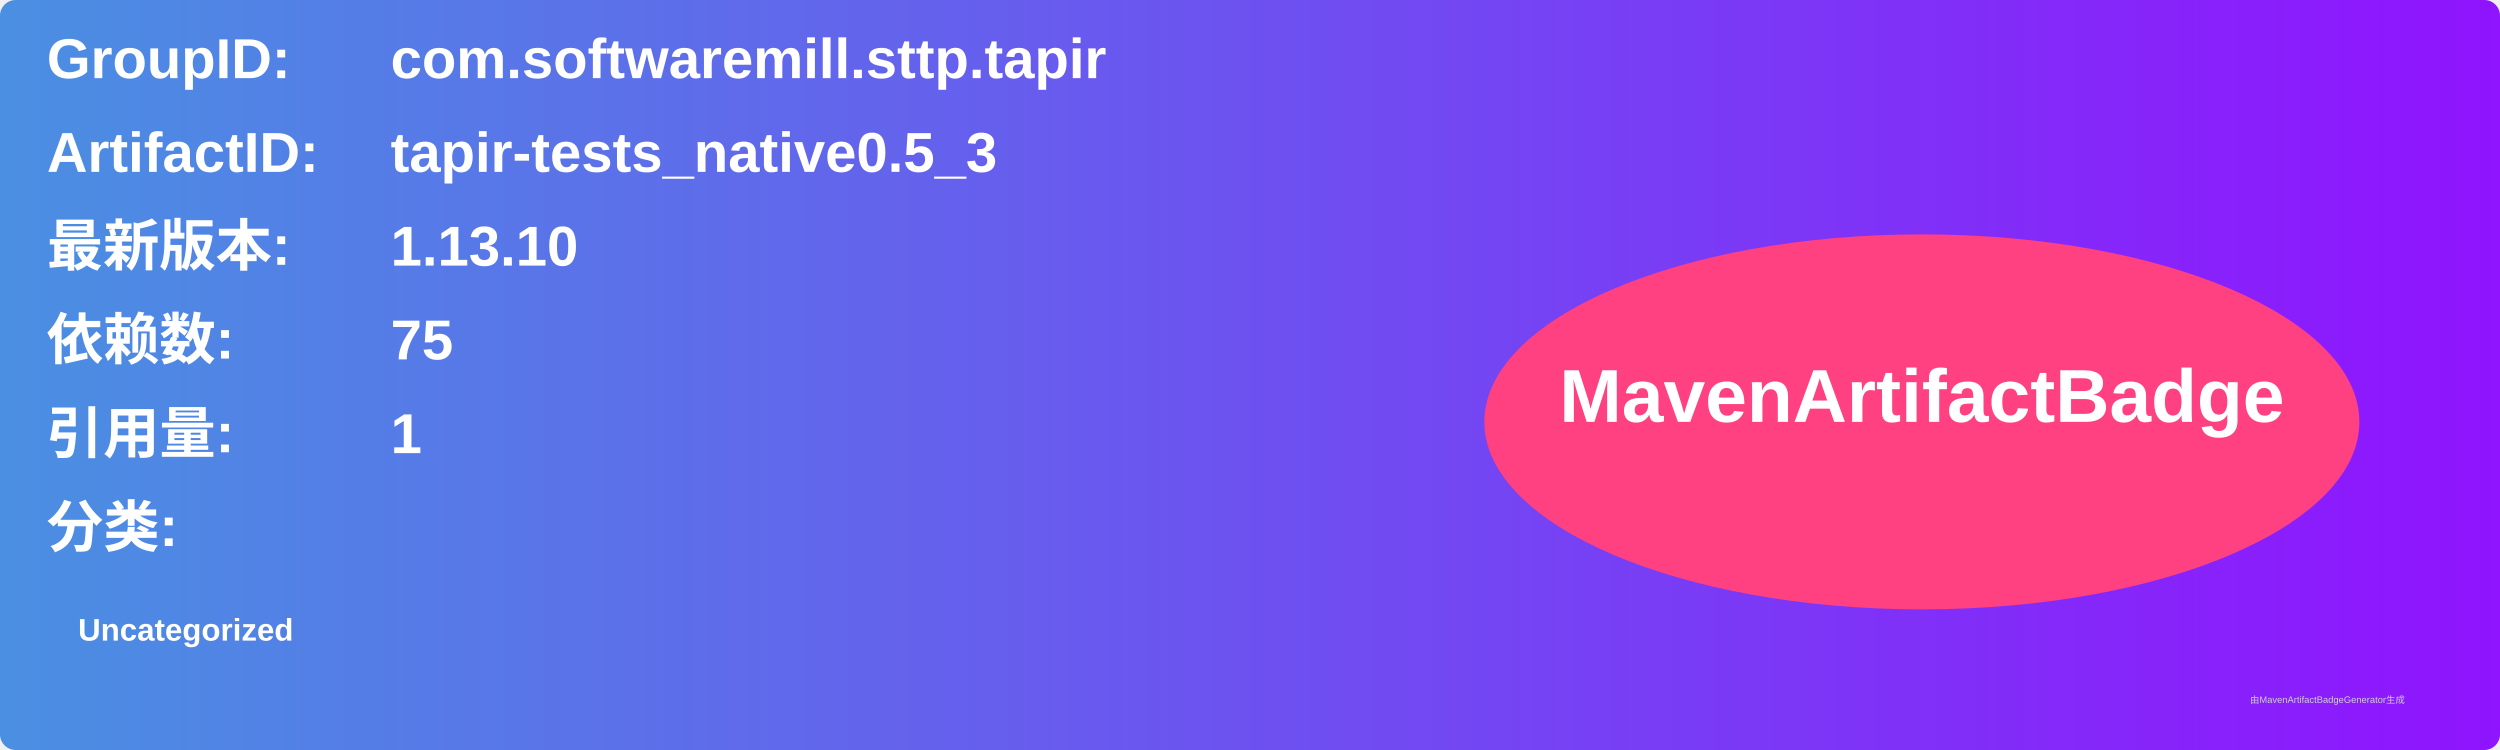
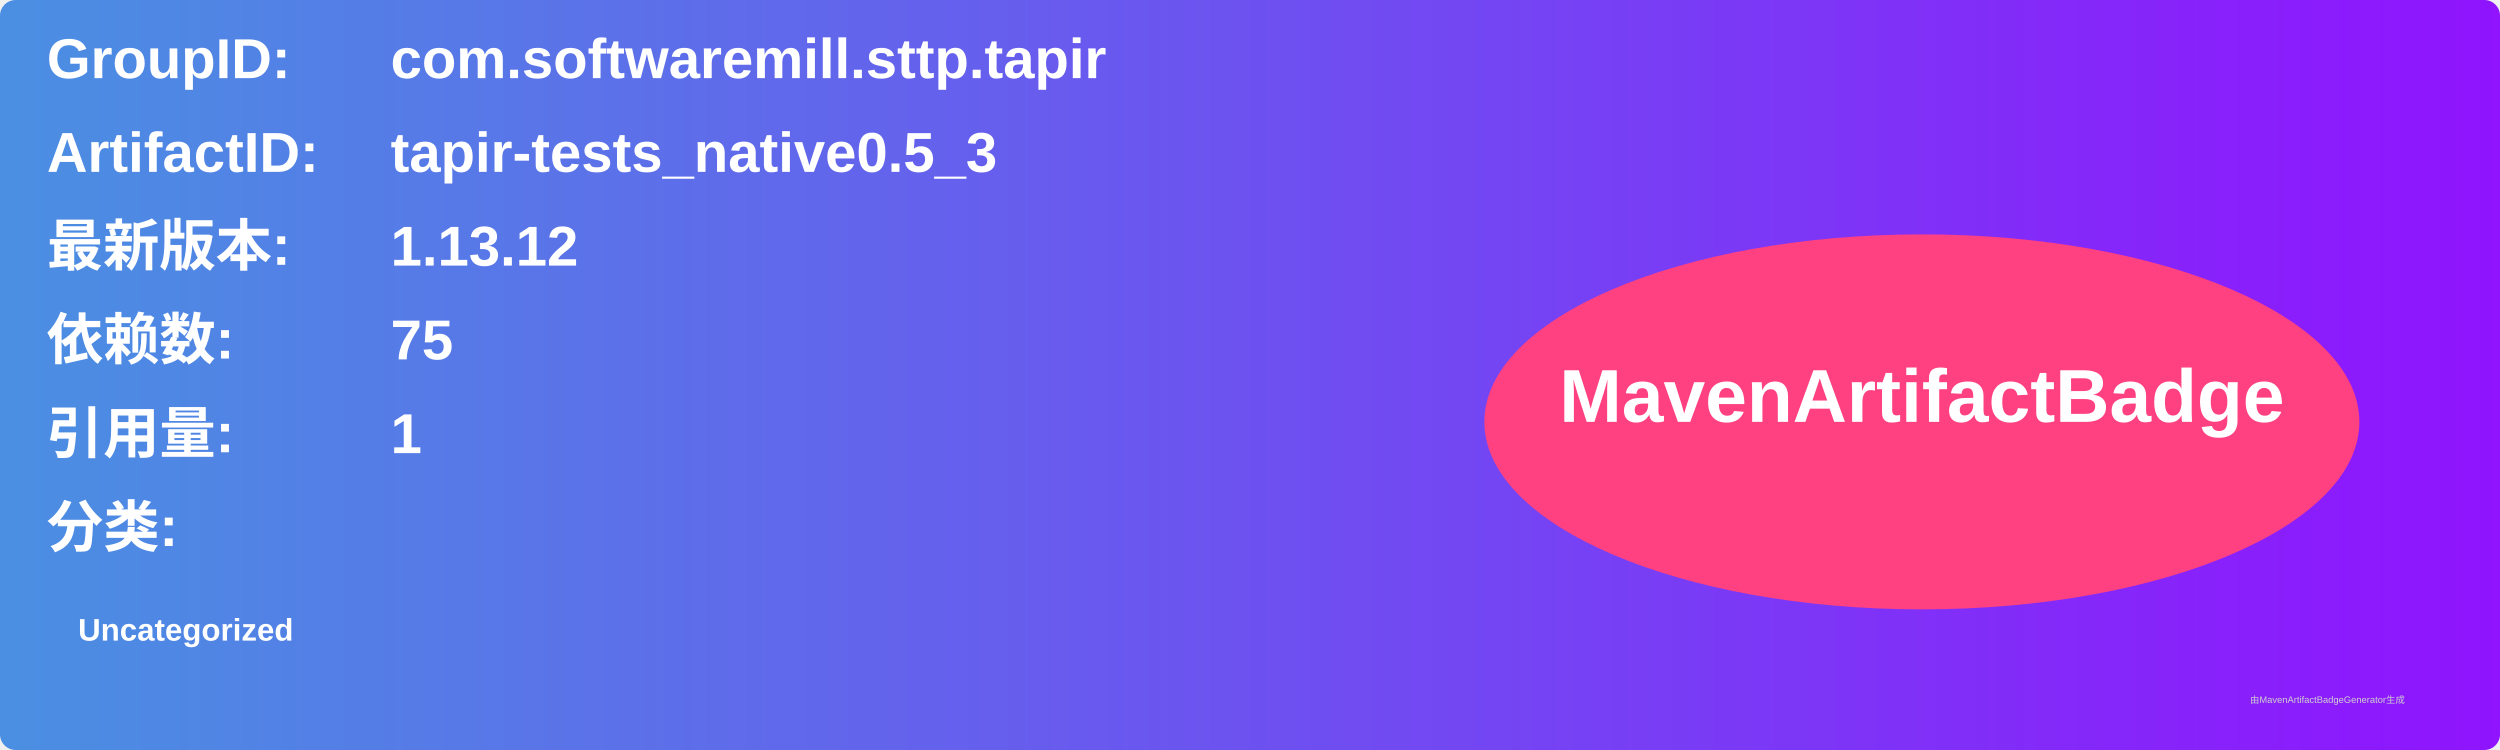
<svg xmlns="http://www.w3.org/2000/svg" width="800" height="240" viewBox="0 0 800 240">
  <linearGradient id="grad" x1="0%" y1="0%" x2="100%" y2="0%">
    <stop offset="0%" stop-color="#4a90e2" />
    <stop offset="100%" stop-color="#9013fe" />
  </linearGradient>
  <rect width="100%" height="100%" rx="5" ry="5" fill="url(#grad)" />
  <g transform="translate(15, 15)">
    <text x="0" y="10" font-family="Arial" font-size="18" fill="white" font-weight="bold" width="260">GroupID:</text>
    <text x="110" y="10" font-family="Arial" font-size="18" fill="white" font-weight="bold" width="460">com.softwaremill.sttp.tapir</text>
    <text x="0" y="40" font-family="Arial" font-size="18" fill="white" font-weight="bold" width="260">ArtifactID:</text>
    <text x="110" y="40" font-family="Arial" font-size="18" fill="white" font-weight="bold" width="460">tapir-tests_native0.5_3</text>
    <text x="0" y="70" font-family="Arial" font-size="18" fill="white" font-weight="bold">最新版本:</text>
    <text x="110" y="70" font-family="Arial" font-size="18" fill="white" font-weight="bold">
-       <tspan font-weight="bold">1.13.10</tspan>
+       <tspan font-weight="bold">1.13.12</tspan>
    </text>
    <text x="0" y="100" font-family="Arial" font-size="18" fill="white" font-weight="bold">依赖数: </text>
    <text x="110" y="100" font-family="Arial" font-size="18" fill="white">
      <tspan font-weight="bold">75</tspan>
    </text>
    <text x="0" y="130" font-family="Arial" font-size="18" fill="white" font-weight="bold">引用量: </text>
    <text x="110" y="130" font-family="Arial" font-size="18" fill="white">
      <tspan font-weight="bold">1</tspan>
    </text>
    <text x="0" y="160" font-family="Arial" font-size="18" fill="white" font-weight="bold">分类:</text>
    <text x="10" y="190" font-family="Arial" font-size="10" fill="white">
      <tspan font-weight="bold">Uncategorized</tspan>
    </text>
    <ellipse cx="600" cy="120" rx="140" ry="60" fill="#ff4081" />
    <text x="600" y="120" text-anchor="middle" font-family="Arial" font-size="24" fill="white" font-weight="bold">MavenArtifactBadge</text>
  </g>
  <text x="720" y="225" font-family="Arial" font-size="3" fill="#d0d0d0">由MavenArtifactBadgeGenerator生成</text>
</svg>
